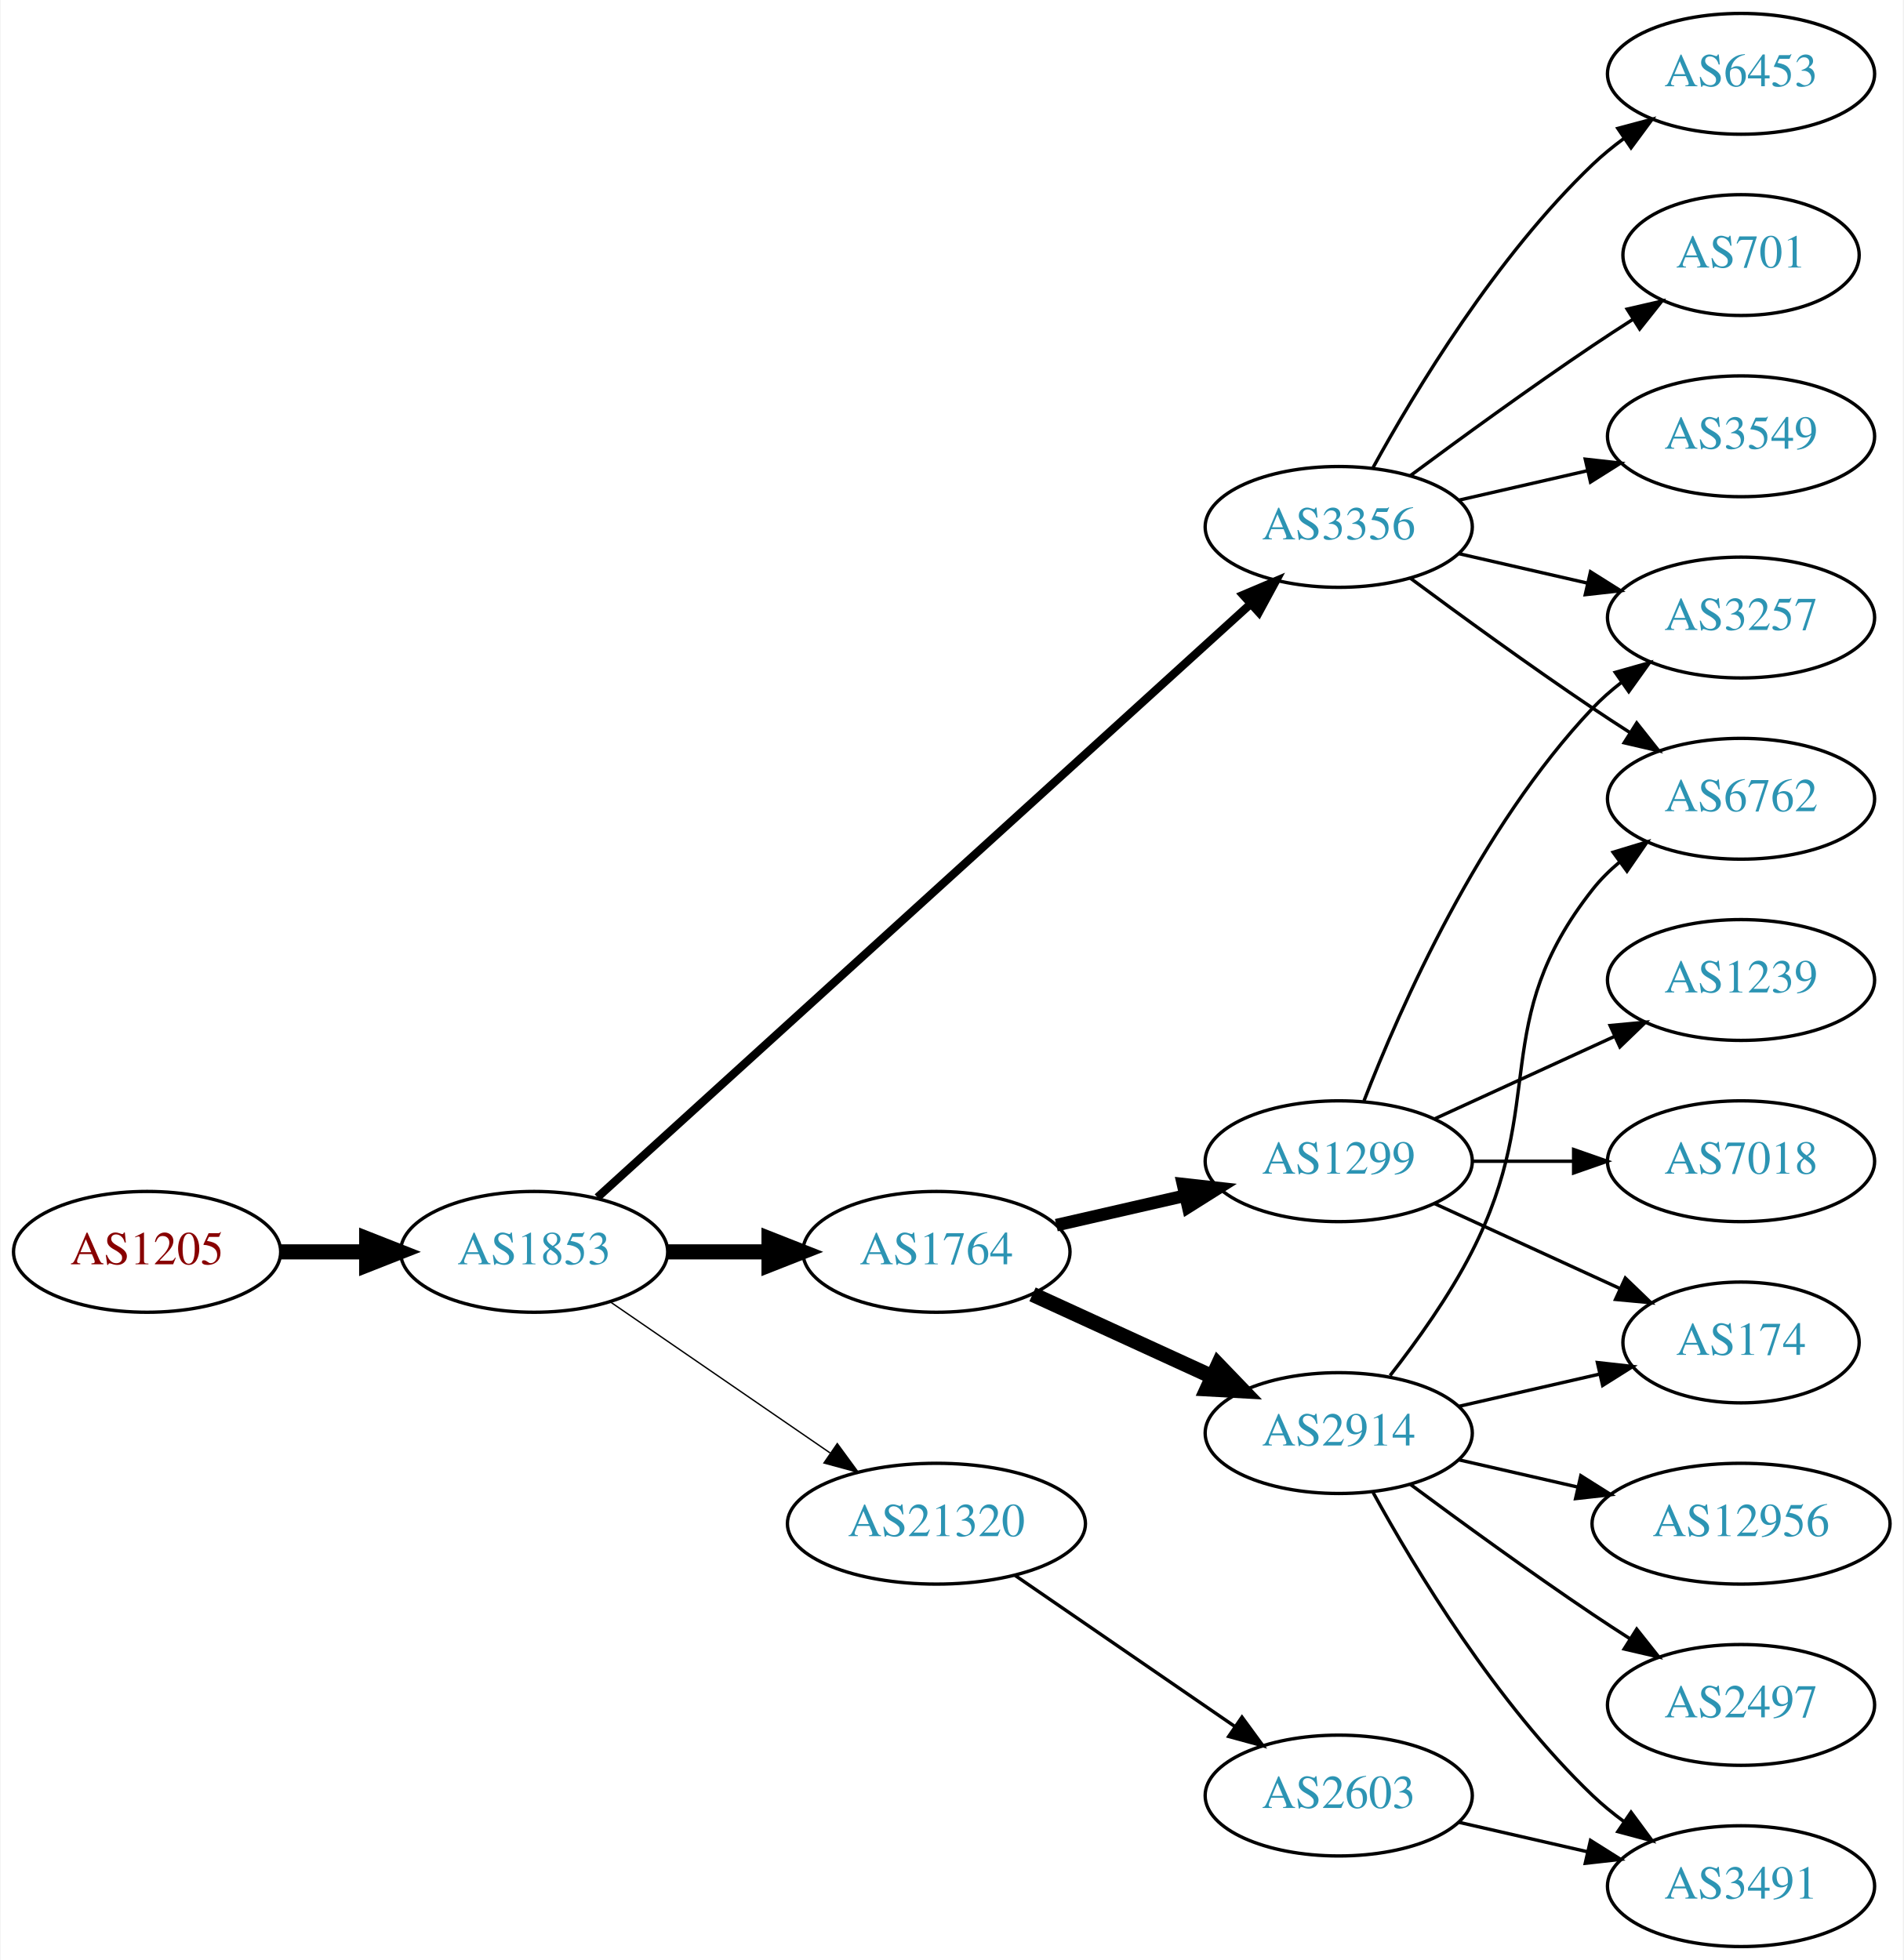
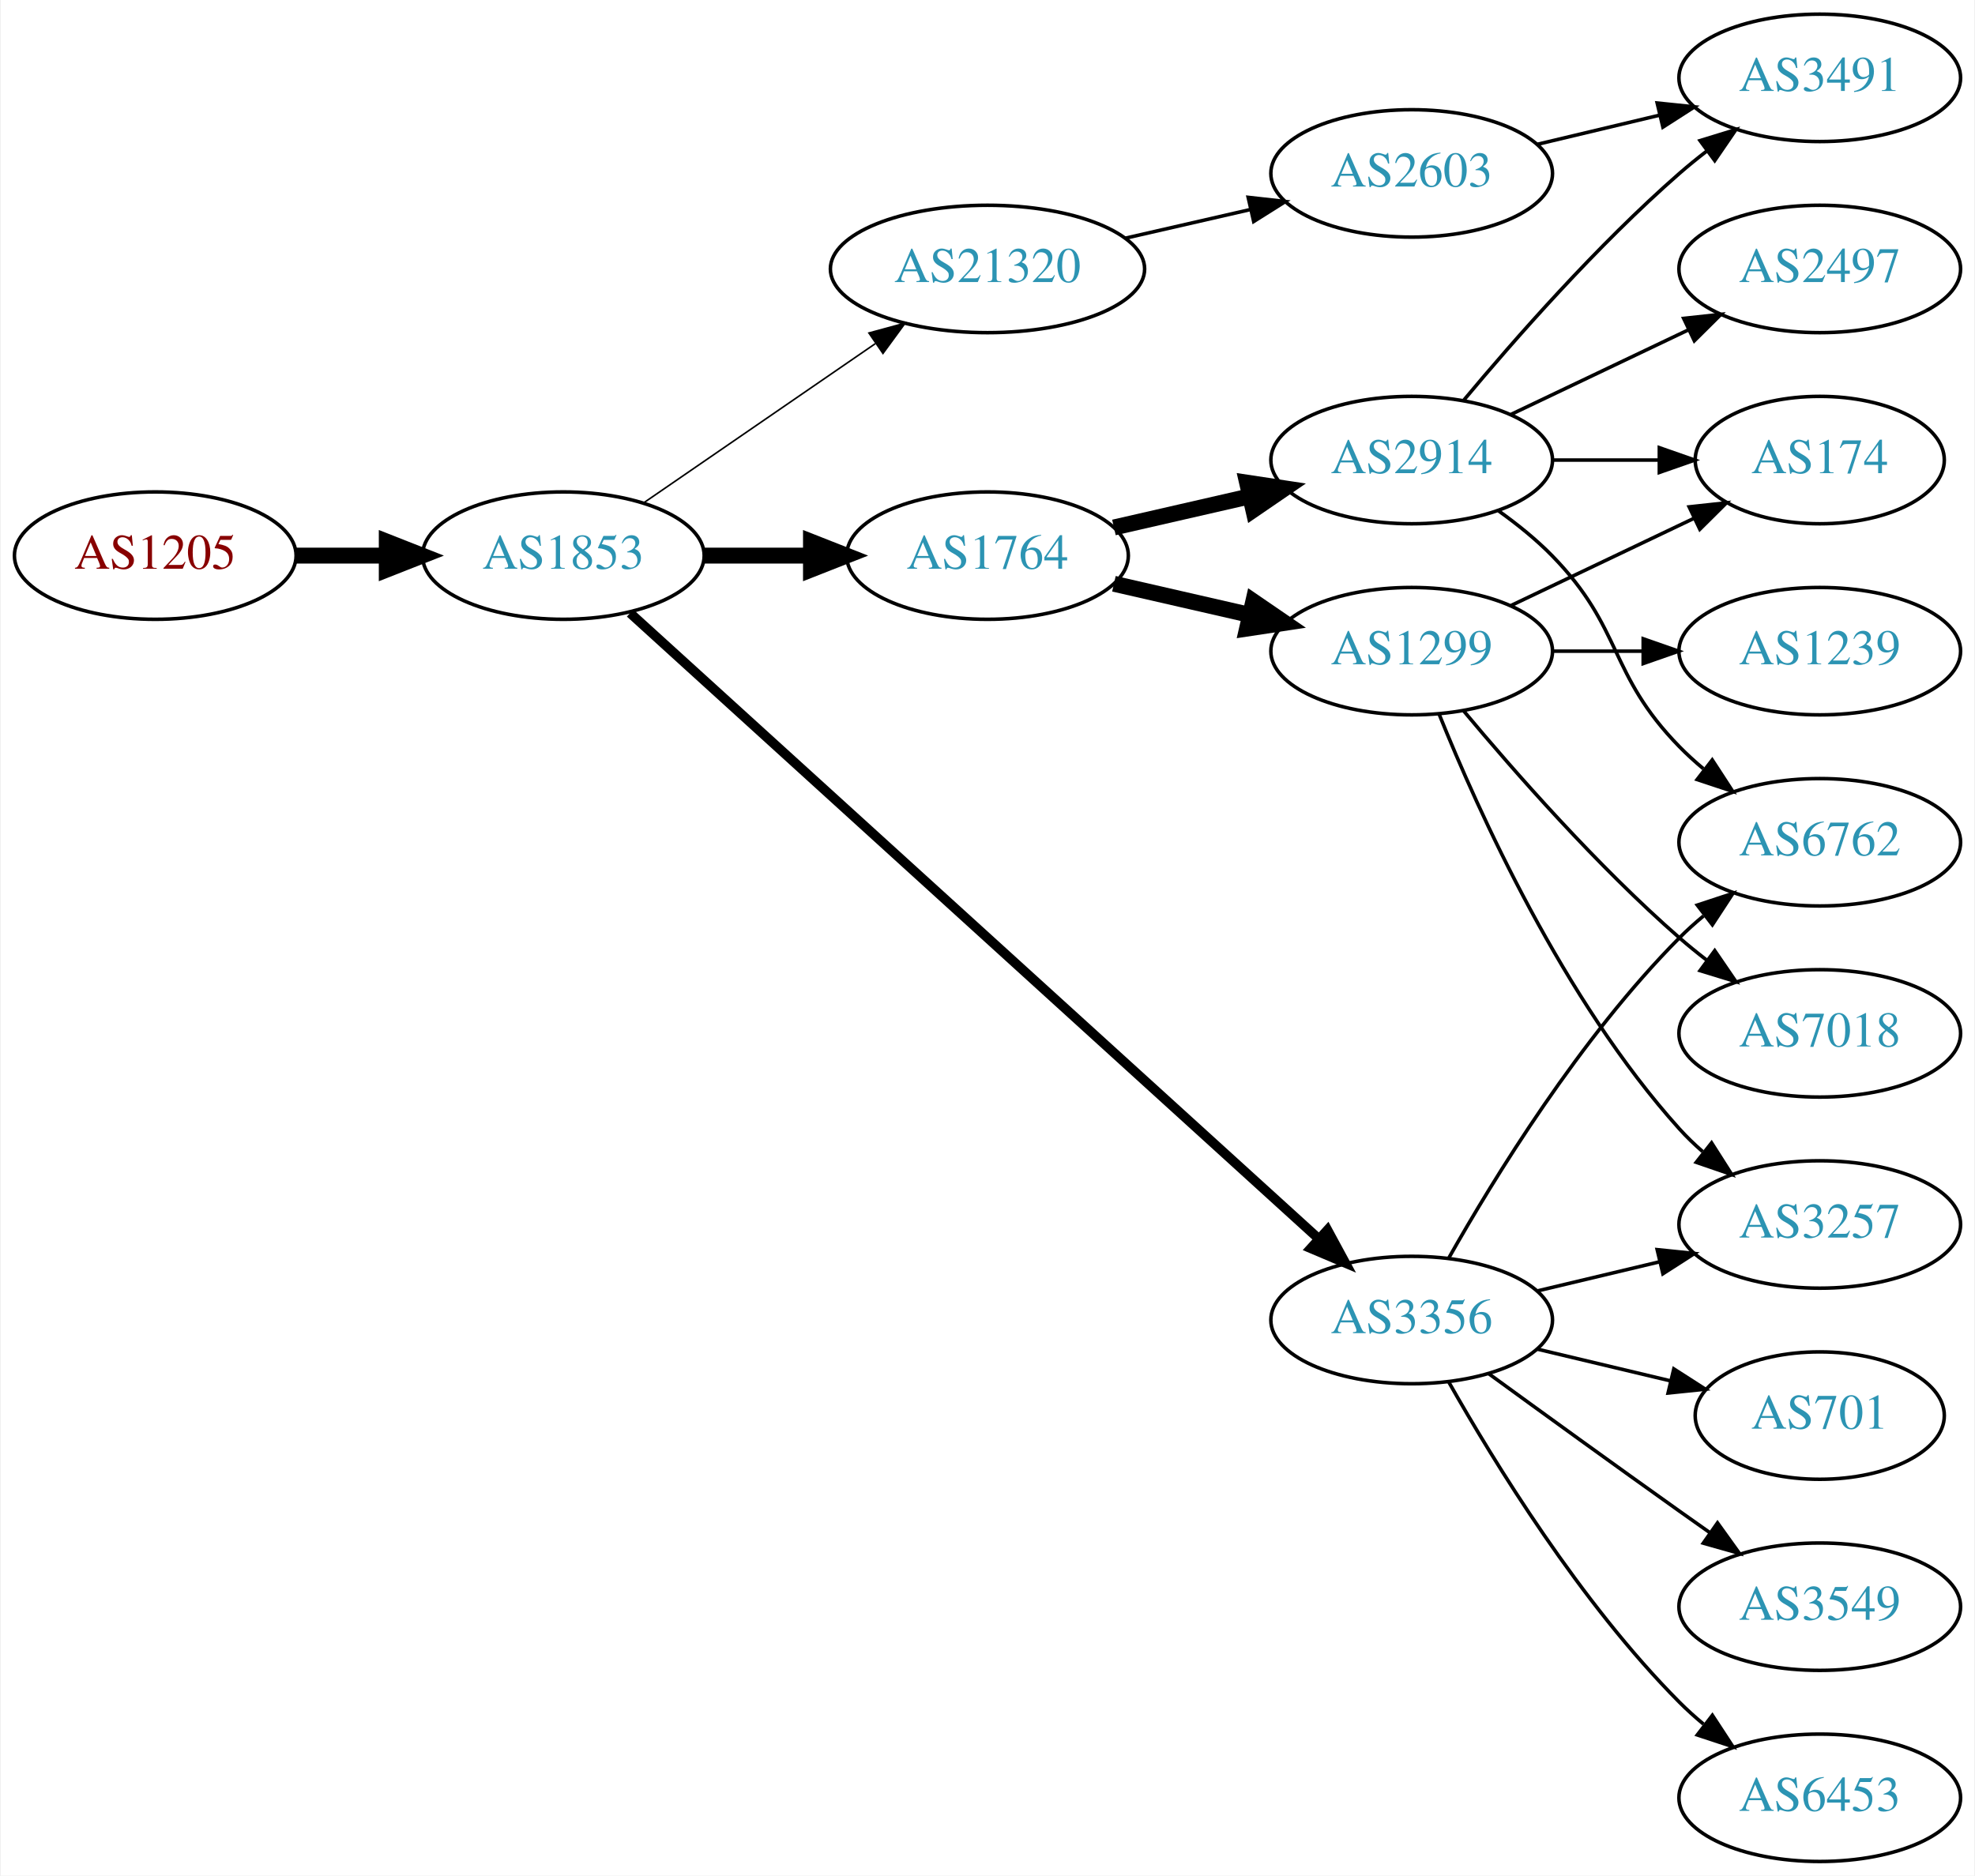
- <svg xmlns="http://www.w3.org/2000/svg" xmlns:xlink="http://www.w3.org/1999/xlink" width="567pt" height="584pt" viewBox="0.00 0.00 566.66 584.00">
-   <g id="graph0" class="graph" transform="scale(1 1) rotate(0) translate(4 580)">
-     <polygon fill="white" stroke="none" points="-4,4 -4,-580 562.663,-580 562.663,4 -4,4" />
+ <svg xmlns="http://www.w3.org/2000/svg" xmlns:xlink="http://www.w3.org/1999/xlink" width="558pt" height="530pt" viewBox="0.00 0.00 557.56 530.00">
+   <g id="graph0" class="graph" transform="scale(1 1) rotate(0) translate(4 526)">
+     <polygon fill="white" stroke="none" points="-4,4 -4,-526 553.564,-526 553.564,4 -4,4" />
    <g id="node1" class="node">
      <g id="a_node1">
        <a xlink:href="/asn/1205" xlink:title="AS1205 ~ University Linz [AT]">
-           <ellipse fill="#ffffff" stroke="black" cx="39.647" cy="-207" rx="39.794" ry="18" />
-           <text text-anchor="middle" x="39.647" y="-203.3" font-family="Times,serif" font-size="14.00" fill="#880000">AS1205</text>
+           <ellipse fill="#ffffff" stroke="black" cx="39.647" cy="-369" rx="39.794" ry="18" />
+           <text text-anchor="middle" x="39.647" y="-365.3" font-family="Times,serif" font-size="14.00" fill="#880000">AS1205</text>
        </a>
      </g>
    </g>
    <g id="node2" class="node">
      <g id="a_node2">
        <a xlink:href="/asn/1853" xlink:title="AS1853 ~ ACOnet Backbone [AT]">
-           <ellipse fill="#ffffff" stroke="black" cx="154.939" cy="-207" rx="39.794" ry="18" />
-           <text text-anchor="middle" x="154.939" y="-203.3" font-family="Times,serif" font-size="14.00" fill="#2c94b3">AS1853</text>
+           <ellipse fill="#ffffff" stroke="black" cx="154.939" cy="-369" rx="39.794" ry="18" />
+           <text text-anchor="middle" x="154.939" y="-365.3" font-family="Times,serif" font-size="14.00" fill="#2c94b3">AS1853</text>
        </a>
      </g>
    </g>
    <g id="edge1" class="edge">
-       <path fill="none" stroke="black" stroke-width="4.5" d="M79.319,-207C87.522,-207 96.286,-207 104.818,-207" />
-       <polygon fill="black" stroke="black" stroke-width="4.5" points="105.057,-210.938 115.057,-207 105.057,-203.063 105.057,-210.938" />
+       <path fill="none" stroke="black" stroke-width="4.5" d="M79.319,-369C87.522,-369 96.286,-369 104.818,-369" />
+       <polygon fill="black" stroke="black" stroke-width="4.5" points="105.057,-372.938 115.057,-369 105.057,-365.063 105.057,-372.938" />
    </g>
    <g id="node3" class="node">
      <g id="a_node3">
        <a xlink:href="/asn/1764" xlink:title="AS1764 ~ NEXTLAYER-AS [AT]">
-           <ellipse fill="#ffffff" stroke="black" cx="274.782" cy="-207" rx="39.794" ry="18" />
-           <text text-anchor="middle" x="274.782" y="-203.3" font-family="Times,serif" font-size="14.00" fill="#2c94b3">AS1764</text>
+           <ellipse fill="#ffffff" stroke="black" cx="274.782" cy="-369" rx="39.794" ry="18" />
+           <text text-anchor="middle" x="274.782" y="-365.3" font-family="Times,serif" font-size="14.00" fill="#2c94b3">AS1764</text>
        </a>
      </g>
    </g>
    <g id="edge2" class="edge">
-       <path fill="none" stroke="black" stroke-width="4.5" d="M194.852,-207C204.405,-207 214.755,-207 224.718,-207" />
-       <polygon fill="black" stroke="black" stroke-width="4.5" points="224.91,-210.938 234.91,-207 224.91,-203.063 224.91,-210.938" />
+       <path fill="none" stroke="black" stroke-width="4.5" d="M194.852,-369C204.405,-369 214.755,-369 224.718,-369" />
+       <polygon fill="black" stroke="black" stroke-width="4.5" points="224.91,-372.938 234.91,-369 224.91,-365.063 224.91,-372.938" />
    </g>
    <g id="node4" class="node">
      <g id="a_node4">
        <a xlink:href="/asn/3356" xlink:title="AS3356 ~ Level 3 Parent, LLC [US]">
-           <ellipse fill="#ffffff" stroke="black" cx="394.625" cy="-423" rx="39.794" ry="18" />
-           <text text-anchor="middle" x="394.625" y="-419.3" font-family="Times,serif" font-size="14.00" fill="#2c94b3">AS3356</text>
+           <ellipse fill="#ffffff" stroke="black" cx="394.625" cy="-153" rx="39.794" ry="18" />
+           <text text-anchor="middle" x="394.625" y="-149.3" font-family="Times,serif" font-size="14.00" fill="#2c94b3">AS3356</text>
        </a>
      </g>
    </g>
    <g id="edge3" class="edge">
-       <path fill="none" stroke="black" stroke-width="2.455" d="M173.804,-223.235C215.632,-261.247 320.026,-356.116 368.348,-400.03" />
-       <polygon fill="black" stroke="black" stroke-width="2.455" points="366.122,-402.736 375.876,-406.871 370.83,-397.555 366.122,-402.736" />
+       <path fill="none" stroke="black" stroke-width="2.7" d="M173.804,-352.765C215.632,-314.753 320.026,-219.884 368.348,-175.97" />
+       <polygon fill="black" stroke="black" stroke-width="2.7" points="370.83,-178.445 375.876,-169.129 366.122,-173.264 370.83,-178.445" />
    </g>
    <g id="node5" class="node">
      <g id="a_node5">
        <a xlink:href="/asn/21320" xlink:title="AS21320 ~ GEANT Vereniging [EU]">
-           <ellipse fill="#ffffff" stroke="black" cx="274.782" cy="-126" rx="44.393" ry="18" />
-           <text text-anchor="middle" x="274.782" y="-122.3" font-family="Times,serif" font-size="14.00" fill="#2c94b3">AS21320</text>
+           <ellipse fill="#ffffff" stroke="black" cx="274.782" cy="-450" rx="44.393" ry="18" />
+           <text text-anchor="middle" x="274.782" y="-446.3" font-family="Times,serif" font-size="14.00" fill="#2c94b3">AS21320</text>
        </a>
      </g>
    </g>
    <g id="edge4" class="edge">
-       <path fill="none" stroke="black" stroke-width="0.409" d="M177.554,-192.143C195.926,-179.515 222.519,-161.236 243.095,-147.093" />
-       <polygon fill="black" stroke="black" stroke-width="0.409" points="245.246,-149.862 251.504,-141.313 241.281,-144.093 245.246,-149.862" />
+       <path fill="none" stroke="black" stroke-width="0.45" d="M177.554,-383.857C195.926,-396.485 222.519,-414.764 243.095,-428.907" />
+       <polygon fill="black" stroke="black" stroke-width="0.45" points="241.281,-431.907 251.504,-434.687 245.246,-426.138 241.281,-431.907" />
    </g>
    <g id="node6" class="node">
      <g id="a_node6">
-         <a xlink:href="/asn/1299" xlink:title="AS1299 ~ Telia Carrier [EU]">
-           <ellipse fill="#ffffff" stroke="black" cx="394.625" cy="-234" rx="39.794" ry="18" />
-           <text text-anchor="middle" x="394.625" y="-230.3" font-family="Times,serif" font-size="14.00" fill="#2c94b3">AS1299</text>
+         <a xlink:href="/asn/2914" xlink:title="AS2914 ~ NTT America, Inc. [US]">
+           <ellipse fill="#ffffff" stroke="black" cx="394.625" cy="-396" rx="39.794" ry="18" />
+           <text text-anchor="middle" x="394.625" y="-392.3" font-family="Times,serif" font-size="14.00" fill="#2c94b3">AS2914</text>
        </a>
      </g>
    </g>
    <g id="edge5" class="edge">
-       <path fill="none" stroke="black" stroke-width="3.75" d="M310.501,-214.955C322.501,-217.704 336.122,-220.825 348.815,-223.733" />
-       <polygon fill="black" stroke="black" stroke-width="3.75" points="348.217,-227.187 358.746,-226.009 349.78,-220.364 348.217,-227.187" />
+       <path fill="none" stroke="black" stroke-width="4.5" d="M310.501,-376.955C322.501,-379.704 336.122,-382.825 348.815,-385.733" />
+       <polygon fill="black" stroke="black" stroke-width="4.5" points="348.119,-389.613 358.746,-388.009 349.878,-381.937 348.119,-389.613" />
    </g>
    <g id="node7" class="node">
      <g id="a_node7">
-         <a xlink:href="/asn/2914" xlink:title="AS2914 ~ NTT America, Inc. [US]">
-           <ellipse fill="#ffffff" stroke="black" cx="394.625" cy="-153" rx="39.794" ry="18" />
-           <text text-anchor="middle" x="394.625" y="-149.3" font-family="Times,serif" font-size="14.00" fill="#2c94b3">AS2914</text>
+         <a xlink:href="/asn/1299" xlink:title="AS1299 ~ Telia Carrier [EU]">
+           <ellipse fill="#ffffff" stroke="black" cx="394.625" cy="-342" rx="39.794" ry="18" />
+           <text text-anchor="middle" x="394.625" y="-338.3" font-family="Times,serif" font-size="14.00" fill="#2c94b3">AS1299</text>
        </a>
      </g>
    </g>
    <g id="edge6" class="edge">
-       <path fill="none" stroke="black" stroke-width="4.5" d="M303.411,-194.339C319.368,-187.027 339.638,-177.739 356.921,-169.819" />
-       <polygon fill="black" stroke="black" stroke-width="4.5" points="358.718,-173.327 366.169,-165.581 355.438,-166.168 358.718,-173.327" />
+       <path fill="none" stroke="black" stroke-width="4.5" d="M310.501,-361.045C322.501,-358.296 336.122,-355.175 348.815,-352.267" />
+       <polygon fill="black" stroke="black" stroke-width="4.5" points="349.878,-356.063 358.746,-349.991 348.119,-348.387 349.878,-356.063" />
+     </g>
+     <g id="node10" class="node">
+       <g id="a_node10">
+         <a xlink:href="/asn/3257" xlink:title="AS3257 ~ GTT [DE]">
+           <ellipse fill="#ffffff" stroke="black" cx="509.918" cy="-180" rx="39.794" ry="18" />
+           <text text-anchor="middle" x="509.918" y="-176.3" font-family="Times,serif" font-size="14.00" fill="#2c94b3">AS3257</text>
+         </a>
+       </g>
+     </g>
+     <g id="edge11" class="edge">
+       <path fill="none" stroke="black" d="M430.232,-161.248C441.103,-163.838 453.257,-166.735 464.7,-169.462" />
+       <polygon fill="black" stroke="black" points="463.983,-172.889 474.522,-171.803 465.606,-166.08 463.983,-172.889" />
+     </g>
+     <g id="node12" class="node">
+       <g id="a_node12">
+         <a xlink:href="/asn/701" xlink:title="AS701 ~ UUNET [US]">
+           <ellipse fill="#ffffff" stroke="black" cx="509.918" cy="-126" rx="35.194" ry="18" />
+           <text text-anchor="middle" x="509.918" y="-122.3" font-family="Times,serif" font-size="14.00" fill="#2c94b3">AS701</text>
+         </a>
+       </g>
+     </g>
+     <g id="edge12" class="edge">
+       <path fill="none" stroke="black" d="M430.232,-144.752C442.026,-141.942 455.331,-138.771 467.599,-135.847" />
+       <polygon fill="black" stroke="black" points="468.687,-139.186 477.604,-133.463 467.065,-132.376 468.687,-139.186" />
+     </g>
+     <g id="node13" class="node">
+       <g id="a_node13">
+         <a xlink:href="/asn/3549" xlink:title="AS3549 ~ Level 3 Parent, LLC [US]">
+           <ellipse fill="#ffffff" stroke="black" cx="509.918" cy="-72" rx="39.794" ry="18" />
+           <text text-anchor="middle" x="509.918" y="-68.3" font-family="Times,serif" font-size="14.00" fill="#2c94b3">AS3549</text>
+         </a>
+       </g>
+     </g>
+     <g id="edge13" class="edge">
+       <path fill="none" stroke="black" d="M416.473,-137.778C431.407,-126.909 452.02,-111.975 470.271,-99 473.091,-96.995 476.034,-94.915 478.983,-92.841" />
+       <polygon fill="black" stroke="black" points="481.029,-95.681 487.207,-87.074 477.01,-89.95 481.029,-95.681" />
+     </g>
+     <g id="node14" class="node">
+       <g id="a_node14">
+         <a xlink:href="/asn/6762" xlink:title="AS6762 ~ TELECOM ITALIA SPARKLE S.p.A. [IT]">
+           <ellipse fill="#ffffff" stroke="black" cx="509.918" cy="-288" rx="39.794" ry="18" />
+           <text text-anchor="middle" x="509.918" y="-284.3" font-family="Times,serif" font-size="14.00" fill="#2c94b3">AS6762</text>
+         </a>
+       </g>
+     </g>
+     <g id="edge14" class="edge">
+       <path fill="none" stroke="black" d="M405.084,-170.49C417.866,-193.096 442.298,-232.886 470.271,-261 472.382,-263.121 474.678,-265.188 477.063,-267.171" />
+       <polygon fill="black" stroke="black" points="475.316,-270.242 485.379,-273.556 479.579,-264.69 475.316,-270.242" />
+     </g>
+     <g id="node15" class="node">
+       <g id="a_node15">
+         <a xlink:href="/asn/6453" xlink:title="AS6453 ~ TATA COMMUNICATIONS (AMERICA) INC [US]">
+           <ellipse fill="#ffffff" stroke="black" cx="509.918" cy="-18" rx="39.794" ry="18" />
+           <text text-anchor="middle" x="509.918" y="-14.3" font-family="Times,serif" font-size="14.00" fill="#2c94b3">AS6453</text>
+         </a>
+       </g>
+     </g>
+     <g id="edge15" class="edge">
+       <path fill="none" stroke="black" d="M405.084,-135.51C417.866,-112.904 442.298,-73.114 470.271,-45 472.382,-42.879 474.678,-40.812 477.063,-38.829" />
+       <polygon fill="black" stroke="black" points="479.579,-41.31 485.379,-32.444 475.316,-35.758 479.579,-41.31" />
+     </g>
+     <g id="node18" class="node">
+       <g id="a_node18">
+         <a xlink:href="/asn/2603" xlink:title="AS2603 ~ NORDUnet [NO]">
+           <ellipse fill="#ffffff" stroke="black" cx="394.625" cy="-477" rx="39.794" ry="18" />
+           <text text-anchor="middle" x="394.625" y="-473.3" font-family="Times,serif" font-size="14.00" fill="#2c94b3">AS2603</text>
+         </a>
+       </g>
+     </g>
+     <g id="edge20" class="edge">
+       <path fill="none" stroke="black" d="M313.717,-458.692C324.957,-461.267 337.37,-464.111 348.993,-466.774" />
+       <polygon fill="black" stroke="black" points="348.426,-470.235 358.955,-469.057 349.989,-463.412 348.426,-470.235" />
+     </g>
+     <g id="node11" class="node">
+       <g id="a_node11">
+         <a xlink:href="/asn/174" xlink:title="AS174 ~ Cogent Communications [US]">
+           <ellipse fill="#ffffff" stroke="black" cx="509.918" cy="-396" rx="35.194" ry="18" />
+           <text text-anchor="middle" x="509.918" y="-392.3" font-family="Times,serif" font-size="14.00" fill="#2c94b3">AS174</text>
+         </a>
+       </g>
+     </g>
+     <g id="edge17" class="edge">
+       <path fill="none" stroke="black" d="M434.297,-396C444.002,-396 454.493,-396 464.456,-396" />
+       <polygon fill="black" stroke="black" points="464.592,-399.5 474.592,-396 464.592,-392.5 464.592,-399.5" />
+     </g>
+     <g id="edge16" class="edge">
+       <path fill="none" stroke="black" d="M419.219,-381.611C424.475,-377.852 429.806,-373.563 434.271,-369 454.443,-348.383 450.099,-335.617 470.271,-315 472.364,-312.861 474.647,-310.782 477.024,-308.79" />
+       <polygon fill="black" stroke="black" points="479.542,-311.268 485.323,-302.389 475.267,-305.725 479.542,-311.268" />
+     </g>
+     <g id="node16" class="node">
+       <g id="a_node16">
+         <a xlink:href="/asn/3491" xlink:title="AS3491 ~ PCCW Global, Inc. [US]">
+           <ellipse fill="#ffffff" stroke="black" cx="509.918" cy="-504" rx="39.794" ry="18" />
+           <text text-anchor="middle" x="509.918" y="-500.3" font-family="Times,serif" font-size="14.00" fill="#2c94b3">AS3491</text>
+         </a>
+       </g>
+     </g>
+     <g id="edge18" class="edge">
+       <path fill="none" stroke="black" d="M409.255,-412.817C423.537,-429.929 447.084,-456.745 470.271,-477 472.737,-479.154 475.375,-481.294 478.073,-483.372" />
+       <polygon fill="black" stroke="black" points="476.098,-486.264 486.227,-489.37 480.246,-480.625 476.098,-486.264" />
+     </g>
+     <g id="node17" class="node">
+       <g id="a_node17">
+         <a xlink:href="/asn/2497" xlink:title="AS2497 ~ Internet Initiative Japan Inc. [JP]">
+           <ellipse fill="#ffffff" stroke="black" cx="509.918" cy="-450" rx="39.794" ry="18" />
+           <text text-anchor="middle" x="509.918" y="-446.3" font-family="Times,serif" font-size="14.00" fill="#2c94b3">AS2497</text>
+         </a>
+       </g>
+     </g>
+     <g id="edge19" class="edge">
+       <path fill="none" stroke="black" d="M422.761,-408.934C437.755,-416.081 456.576,-425.052 472.799,-432.785" />
+       <polygon fill="black" stroke="black" points="471.469,-436.028 482.002,-437.171 474.481,-429.709 471.469,-436.028" />
+     </g>
+     <g id="node8" class="node">
+       <g id="a_node8">
+         <a xlink:href="/asn/7018" xlink:title="AS7018 ~ AT&amp;T Services, Inc. [US]">
+           <ellipse fill="#ffffff" stroke="black" cx="509.918" cy="-234" rx="39.794" ry="18" />
+           <text text-anchor="middle" x="509.918" y="-230.3" font-family="Times,serif" font-size="14.00" fill="#2c94b3">AS7018</text>
+         </a>
+       </g>
+     </g>
+     <g id="edge7" class="edge">
+       <path fill="none" stroke="black" d="M409.255,-325.183C423.537,-308.071 447.084,-281.255 470.271,-261 472.737,-258.846 475.375,-256.706 478.073,-254.628" />
+       <polygon fill="black" stroke="black" points="480.246,-257.375 486.227,-248.63 476.098,-251.736 480.246,-257.375" />
    </g>
    <g id="node9" class="node">
      <g id="a_node9">
-         <a xlink:href="/asn/6762" xlink:title="AS6762 ~ TELECOM ITALIA SPARKLE S.p.A. [IT]">
-           <ellipse fill="#ffffff" stroke="black" cx="514.467" cy="-342" rx="39.794" ry="18" />
-           <text text-anchor="middle" x="514.467" y="-338.3" font-family="Times,serif" font-size="14.00" fill="#2c94b3">AS6762</text>
-         </a>
-       </g>
-     </g>
-     <g id="edge20" class="edge">
-       <path fill="none" stroke="black" d="M415.955,-407.723C430.817,-396.696 451.562,-381.593 470.271,-369 473.82,-366.611 477.57,-364.161 481.319,-361.758" />
-       <polygon fill="black" stroke="black" points="483.387,-364.591 489.967,-356.288 479.645,-358.675 483.387,-364.591" />
-     </g>
-     <g id="node13" class="node">
-       <g id="a_node13">
-         <a xlink:href="/asn/3257" xlink:title="AS3257 ~ GTT [DE]">
-           <ellipse fill="#ffffff" stroke="black" cx="514.467" cy="-396" rx="39.794" ry="18" />
-           <text text-anchor="middle" x="514.467" y="-392.3" font-family="Times,serif" font-size="14.00" fill="#2c94b3">AS3257</text>
-         </a>
-       </g>
-     </g>
-     <g id="edge19" class="edge">
-       <path fill="none" stroke="black" d="M430.344,-415.045C442.344,-412.296 455.965,-409.175 468.657,-406.267" />
-       <polygon fill="black" stroke="black" points="469.623,-409.636 478.589,-403.991 468.06,-402.813 469.623,-409.636" />
-     </g>
-     <g id="node16" class="node">
-       <g id="a_node16">
-         <a xlink:href="/asn/6453" xlink:title="AS6453 ~ TATA COMMUNICATIONS (AMERICA) INC [US]">
-           <ellipse fill="#ffffff" stroke="black" cx="514.467" cy="-558" rx="39.794" ry="18" />
-           <text text-anchor="middle" x="514.467" y="-554.3" font-family="Times,serif" font-size="14.00" fill="#2c94b3">AS6453</text>
-         </a>
-       </g>
-     </g>
-     <g id="edge16" class="edge">
-       <path fill="none" stroke="black" d="M404.866,-440.713C417.411,-463.561 441.588,-503.611 470.271,-531 473.139,-533.739 476.328,-536.347 479.637,-538.785" />
-       <polygon fill="black" stroke="black" points="477.761,-541.742 487.996,-544.477 481.7,-535.956 477.761,-541.742" />
-     </g>
-     <g id="node17" class="node">
-       <g id="a_node17">
-         <a xlink:href="/asn/701" xlink:title="AS701 ~ UUNET [US]">
-           <ellipse fill="#ffffff" stroke="black" cx="514.467" cy="-504" rx="35.194" ry="18" />
-           <text text-anchor="middle" x="514.467" y="-500.3" font-family="Times,serif" font-size="14.00" fill="#2c94b3">AS701</text>
-         </a>
-       </g>
-     </g>
-     <g id="edge17" class="edge">
-       <path fill="none" stroke="black" d="M415.955,-438.277C430.817,-449.304 451.562,-464.407 470.271,-477 474.088,-479.569 478.138,-482.21 482.169,-484.786" />
-       <polygon fill="black" stroke="black" points="480.538,-487.895 490.863,-490.271 484.273,-481.975 480.538,-487.895" />
-     </g>
-     <g id="node18" class="node">
-       <g id="a_node18">
-         <a xlink:href="/asn/3549" xlink:title="AS3549 ~ Level 3 Parent, LLC [US]">
-           <ellipse fill="#ffffff" stroke="black" cx="514.467" cy="-450" rx="39.794" ry="18" />
-           <text text-anchor="middle" x="514.467" y="-446.3" font-family="Times,serif" font-size="14.00" fill="#2c94b3">AS3549</text>
-         </a>
-       </g>
-     </g>
-     <g id="edge18" class="edge">
-       <path fill="none" stroke="black" d="M430.344,-430.955C442.344,-433.704 455.965,-436.825 468.657,-439.733" />
-       <polygon fill="black" stroke="black" points="468.06,-443.187 478.589,-442.009 469.623,-436.364 468.06,-443.187" />
-     </g>
-     <g id="node19" class="node">
-       <g id="a_node19">
-         <a xlink:href="/asn/2603" xlink:title="AS2603 ~ NORDUnet [NO]">
-           <ellipse fill="#ffffff" stroke="black" cx="394.625" cy="-45" rx="39.794" ry="18" />
-           <text text-anchor="middle" x="394.625" y="-41.3" font-family="Times,serif" font-size="14.00" fill="#2c94b3">AS2603</text>
-         </a>
-       </g>
+         <a xlink:href="/asn/1239" xlink:title="AS1239 ~ Sprint [US]">
+           <ellipse fill="#ffffff" stroke="black" cx="509.918" cy="-342" rx="39.794" ry="18" />
+           <text text-anchor="middle" x="509.918" y="-338.3" font-family="Times,serif" font-size="14.00" fill="#2c94b3">AS1239</text>
+         </a>
+       </g>
+     </g>
+     <g id="edge8" class="edge">
+       <path fill="none" stroke="black" d="M434.297,-342C442.5,-342 451.264,-342 459.796,-342" />
+       <polygon fill="black" stroke="black" points="460.035,-345.5 470.035,-342 460.035,-338.5 460.035,-345.5" />
+     </g>
+     <g id="edge9" class="edge">
+       <path fill="none" stroke="black" d="M402.372,-324.213C413.423,-296.757 437.476,-243.422 470.271,-207 472.273,-204.776 474.492,-202.637 476.825,-200.603" />
+       <polygon fill="black" stroke="black" points="479.355,-203.065 485.044,-194.127 475.023,-197.567 479.355,-203.065" />
+     </g>
+     <g id="edge10" class="edge">
+       <path fill="none" stroke="black" d="M422.761,-354.934C438.193,-362.29 457.678,-371.577 474.213,-379.459" />
+       <polygon fill="black" stroke="black" points="473.022,-382.768 483.555,-383.911 476.034,-376.449 473.022,-382.768" />
    </g>
    <g id="edge21" class="edge">
-       <path fill="none" stroke="black" d="M298.225,-110.574C316.806,-97.802 343.367,-79.545 363.746,-65.537" />
-       <polygon fill="black" stroke="black" points="365.802,-68.371 372.061,-59.822 361.837,-62.602 365.802,-68.371" />
-     </g>
-     <g id="node8" class="node">
-       <g id="a_node8">
-         <a xlink:href="/asn/174" xlink:title="AS174 ~ Cogent Communications [US]">
-           <ellipse fill="#ffffff" stroke="black" cx="514.467" cy="-180" rx="35.194" ry="18" />
-           <text text-anchor="middle" x="514.467" y="-176.3" font-family="Times,serif" font-size="14.00" fill="#2c94b3">AS174</text>
-         </a>
-       </g>
-     </g>
-     <g id="edge12" class="edge">
-       <path fill="none" stroke="black" d="M423.253,-221.339C439.67,-213.817 460.651,-204.202 478.248,-196.139" />
-       <polygon fill="black" stroke="black" points="479.993,-199.189 487.625,-191.842 477.076,-192.826 479.993,-199.189" />
-     </g>
-     <g id="edge13" class="edge">
-       <path fill="none" stroke="black" d="M402.148,-251.994C412.898,-279.728 436.555,-333.429 470.271,-369 472.857,-371.728 475.774,-374.294 478.843,-376.677" />
-       <polygon fill="black" stroke="black" points="476.997,-379.658 487.191,-382.543 481.021,-373.93 476.997,-379.658" />
-     </g>
-     <g id="node14" class="node">
-       <g id="a_node14">
-         <a xlink:href="/asn/1239" xlink:title="AS1239 ~ Sprint [US]">
-           <ellipse fill="#ffffff" stroke="black" cx="514.467" cy="-288" rx="39.794" ry="18" />
-           <text text-anchor="middle" x="514.467" y="-284.3" font-family="Times,serif" font-size="14.00" fill="#2c94b3">AS1239</text>
-         </a>
-       </g>
-     </g>
-     <g id="edge14" class="edge">
-       <path fill="none" stroke="black" d="M423.253,-246.661C439.21,-253.973 459.481,-263.261 476.764,-271.181" />
-       <polygon fill="black" stroke="black" points="475.462,-274.435 486.011,-275.419 478.378,-268.071 475.462,-274.435" />
-     </g>
-     <g id="node15" class="node">
-       <g id="a_node15">
-         <a xlink:href="/asn/7018" xlink:title="AS7018 ~ AT&amp;T Services, Inc. [US]">
-           <ellipse fill="#ffffff" stroke="black" cx="514.467" cy="-234" rx="39.794" ry="18" />
-           <text text-anchor="middle" x="514.467" y="-230.3" font-family="Times,serif" font-size="14.00" fill="#2c94b3">AS7018</text>
-         </a>
-       </g>
-     </g>
-     <g id="edge15" class="edge">
-       <path fill="none" stroke="black" d="M434.537,-234C444.091,-234 454.44,-234 464.403,-234" />
-       <polygon fill="black" stroke="black" points="464.595,-237.5 474.595,-234 464.595,-230.5 464.595,-237.5" />
-     </g>
-     <g id="edge7" class="edge">
-       <path fill="none" stroke="black" d="M430.344,-160.955C443.436,-163.955 458.459,-167.396 472.099,-170.522" />
-       <polygon fill="black" stroke="black" points="471.677,-174.016 482.207,-172.838 473.241,-167.193 471.677,-174.016" />
-     </g>
-     <g id="edge8" class="edge">
-       <path fill="none" stroke="black" d="M409.921,-170.14C417.907,-180.353 427.569,-193.853 434.271,-207 457.251,-252.077 438.972,-275.246 470.271,-315 472.596,-317.953 475.34,-320.67 478.299,-323.147" />
-       <polygon fill="black" stroke="black" points="476.358,-326.064 486.496,-329.145 480.492,-320.415 476.358,-326.064" />
-     </g>
-     <g id="node10" class="node">
-       <g id="a_node10">
-         <a xlink:href="/asn/2497" xlink:title="AS2497 ~ Internet Initiative Japan Inc. [JP]">
-           <ellipse fill="#ffffff" stroke="black" cx="514.467" cy="-72" rx="39.794" ry="18" />
-           <text text-anchor="middle" x="514.467" y="-68.3" font-family="Times,serif" font-size="14.00" fill="#2c94b3">AS2497</text>
-         </a>
-       </g>
-     </g>
-     <g id="edge9" class="edge">
-       <path fill="none" stroke="black" d="M415.955,-137.723C430.817,-126.696 451.562,-111.593 470.271,-99 473.82,-96.611 477.57,-94.161 481.319,-91.758" />
-       <polygon fill="black" stroke="black" points="483.387,-94.591 489.967,-86.288 479.645,-88.675 483.387,-94.591" />
-     </g>
-     <g id="node11" class="node">
-       <g id="a_node11">
-         <a xlink:href="/asn/3491" xlink:title="AS3491 ~ PCCW Global, Inc. [US]">
-           <ellipse fill="#ffffff" stroke="black" cx="514.467" cy="-18" rx="39.794" ry="18" />
-           <text text-anchor="middle" x="514.467" y="-14.3" font-family="Times,serif" font-size="14.00" fill="#2c94b3">AS3491</text>
-         </a>
-       </g>
-     </g>
-     <g id="edge10" class="edge">
-       <path fill="none" stroke="black" d="M404.866,-135.287C417.411,-112.439 441.588,-72.389 470.271,-45 473.139,-42.261 476.328,-39.653 479.637,-37.215" />
-       <polygon fill="black" stroke="black" points="481.7,-40.044 487.996,-31.523 477.761,-34.258 481.7,-40.044" />
-     </g>
-     <g id="node12" class="node">
-       <g id="a_node12">
-         <a xlink:href="/asn/12956" xlink:title="AS12956 ~ TELXIUS [ES]">
-           <ellipse fill="#ffffff" stroke="black" cx="514.467" cy="-126" rx="44.393" ry="18" />
-           <text text-anchor="middle" x="514.467" y="-122.3" font-family="Times,serif" font-size="14.00" fill="#2c94b3">AS12956</text>
-         </a>
-       </g>
-     </g>
-     <g id="edge11" class="edge">
-       <path fill="none" stroke="black" d="M430.344,-145.045C441.482,-142.493 454.018,-139.621 465.911,-136.896" />
-       <polygon fill="black" stroke="black" points="466.739,-140.297 475.705,-134.652 465.176,-133.474 466.739,-140.297" />
-     </g>
-     <g id="edge22" class="edge">
-       <path fill="none" stroke="black" d="M430.344,-37.045C442.344,-34.296 455.965,-31.175 468.657,-28.267" />
-       <polygon fill="black" stroke="black" points="469.623,-31.636 478.589,-25.991 468.06,-24.813 469.623,-31.636" />
+       <path fill="none" stroke="black" d="M430.232,-485.248C441.103,-487.838 453.257,-490.735 464.7,-493.462" />
+       <polygon fill="black" stroke="black" points="463.983,-496.889 474.522,-495.803 465.606,-490.08 463.983,-496.889" />
    </g>
  </g>
</svg>
